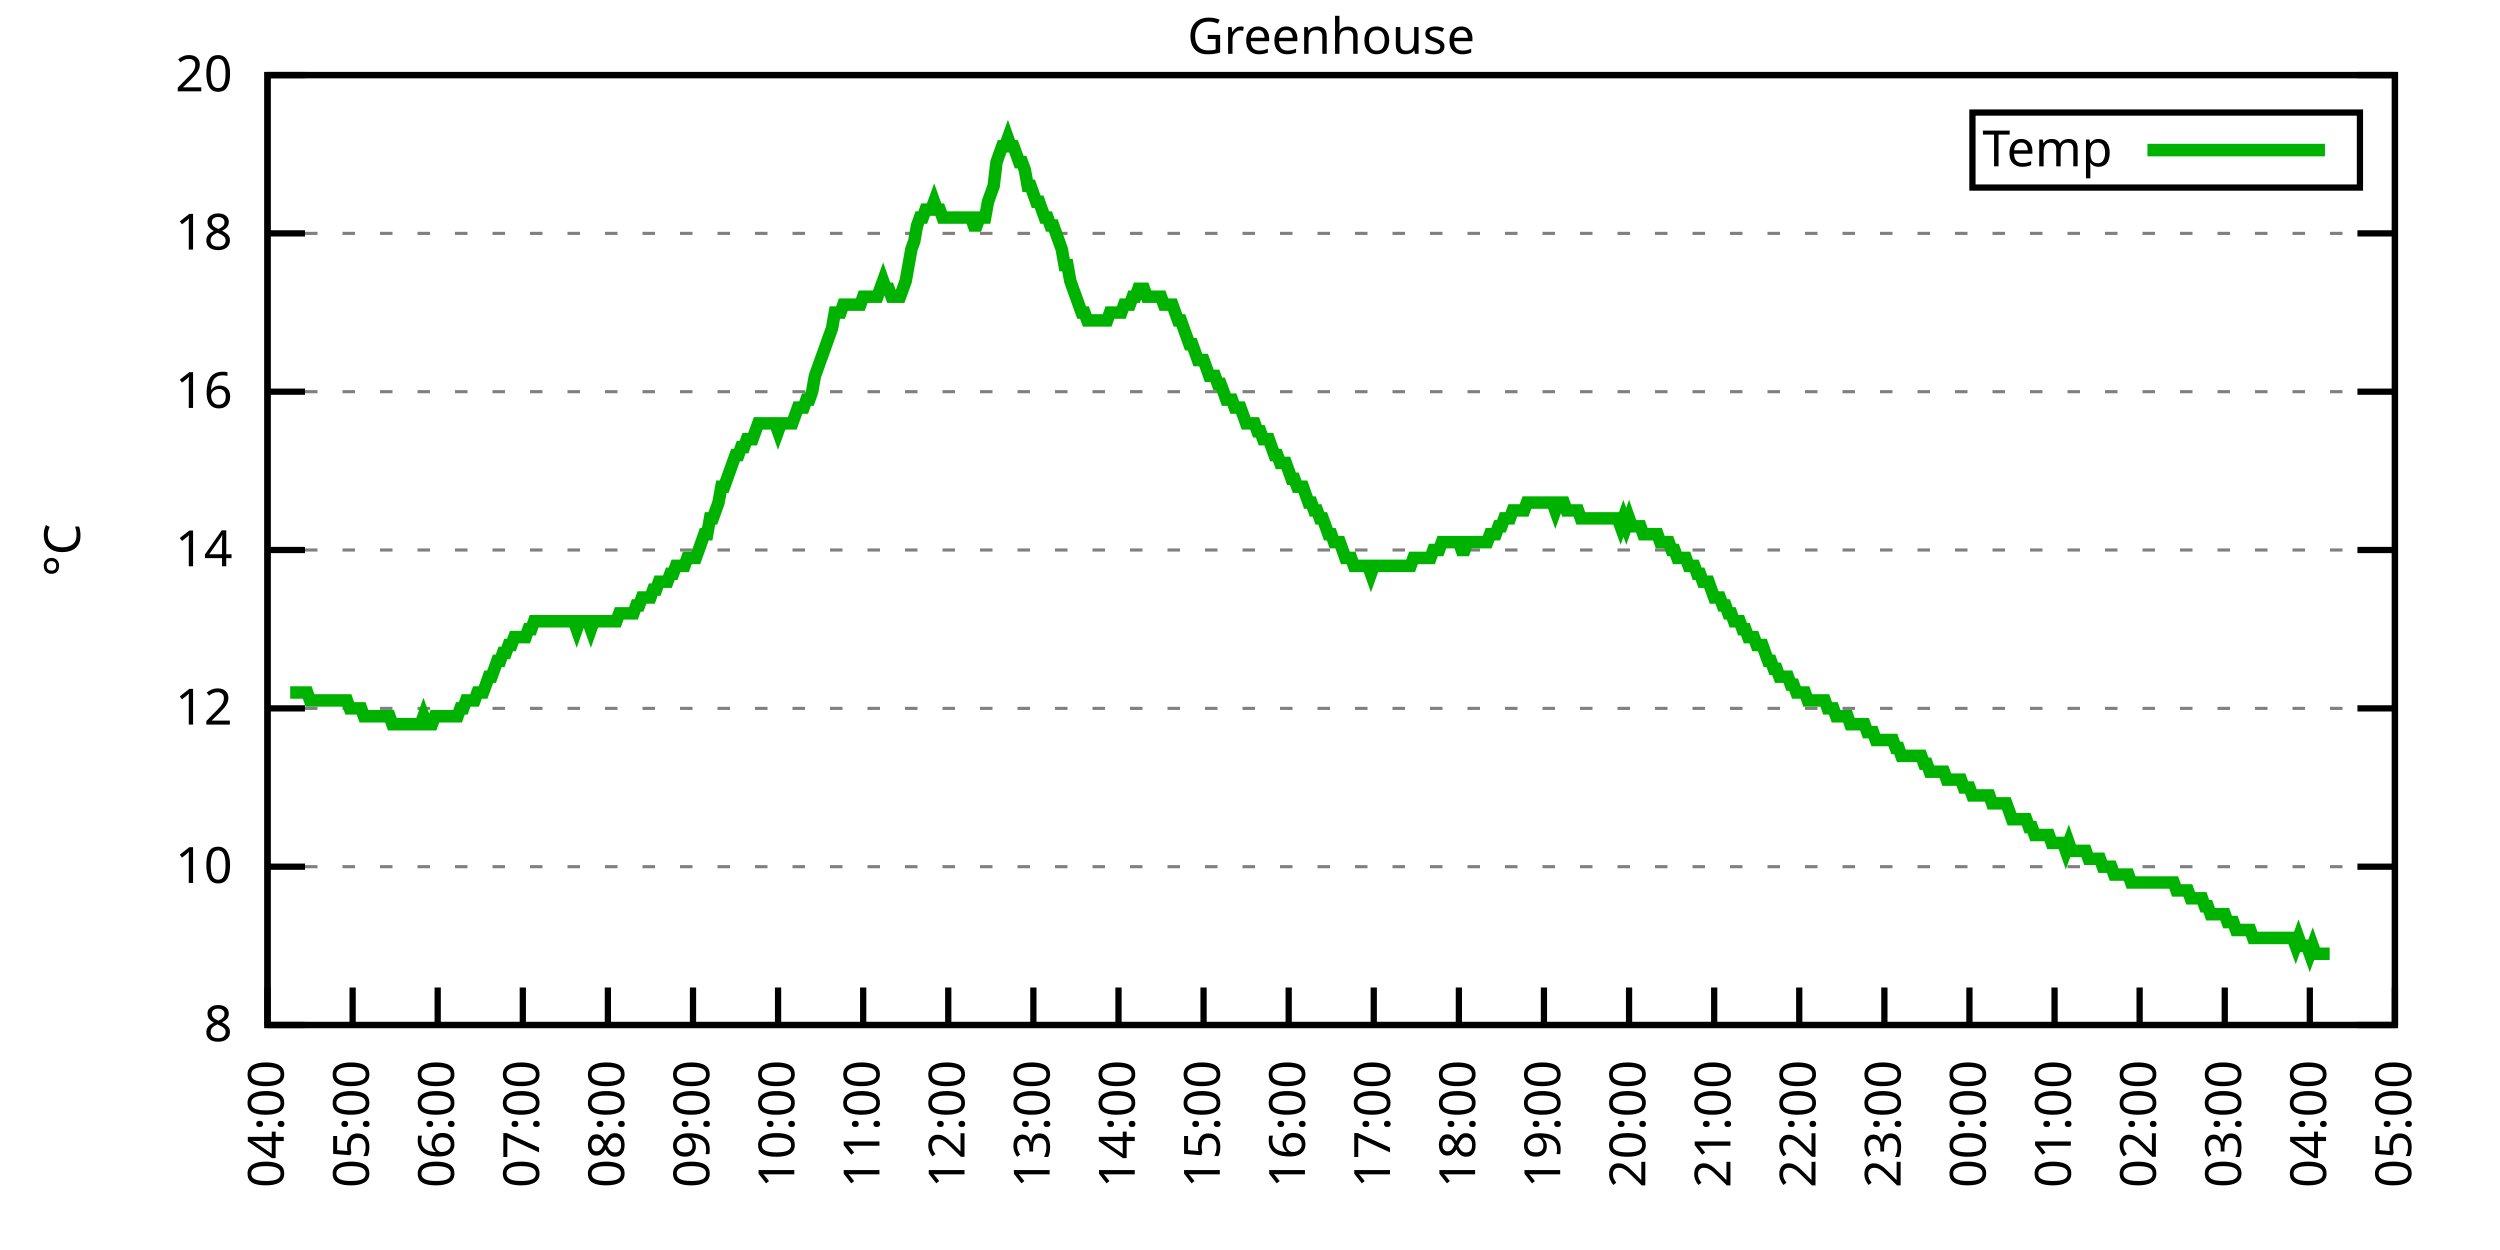
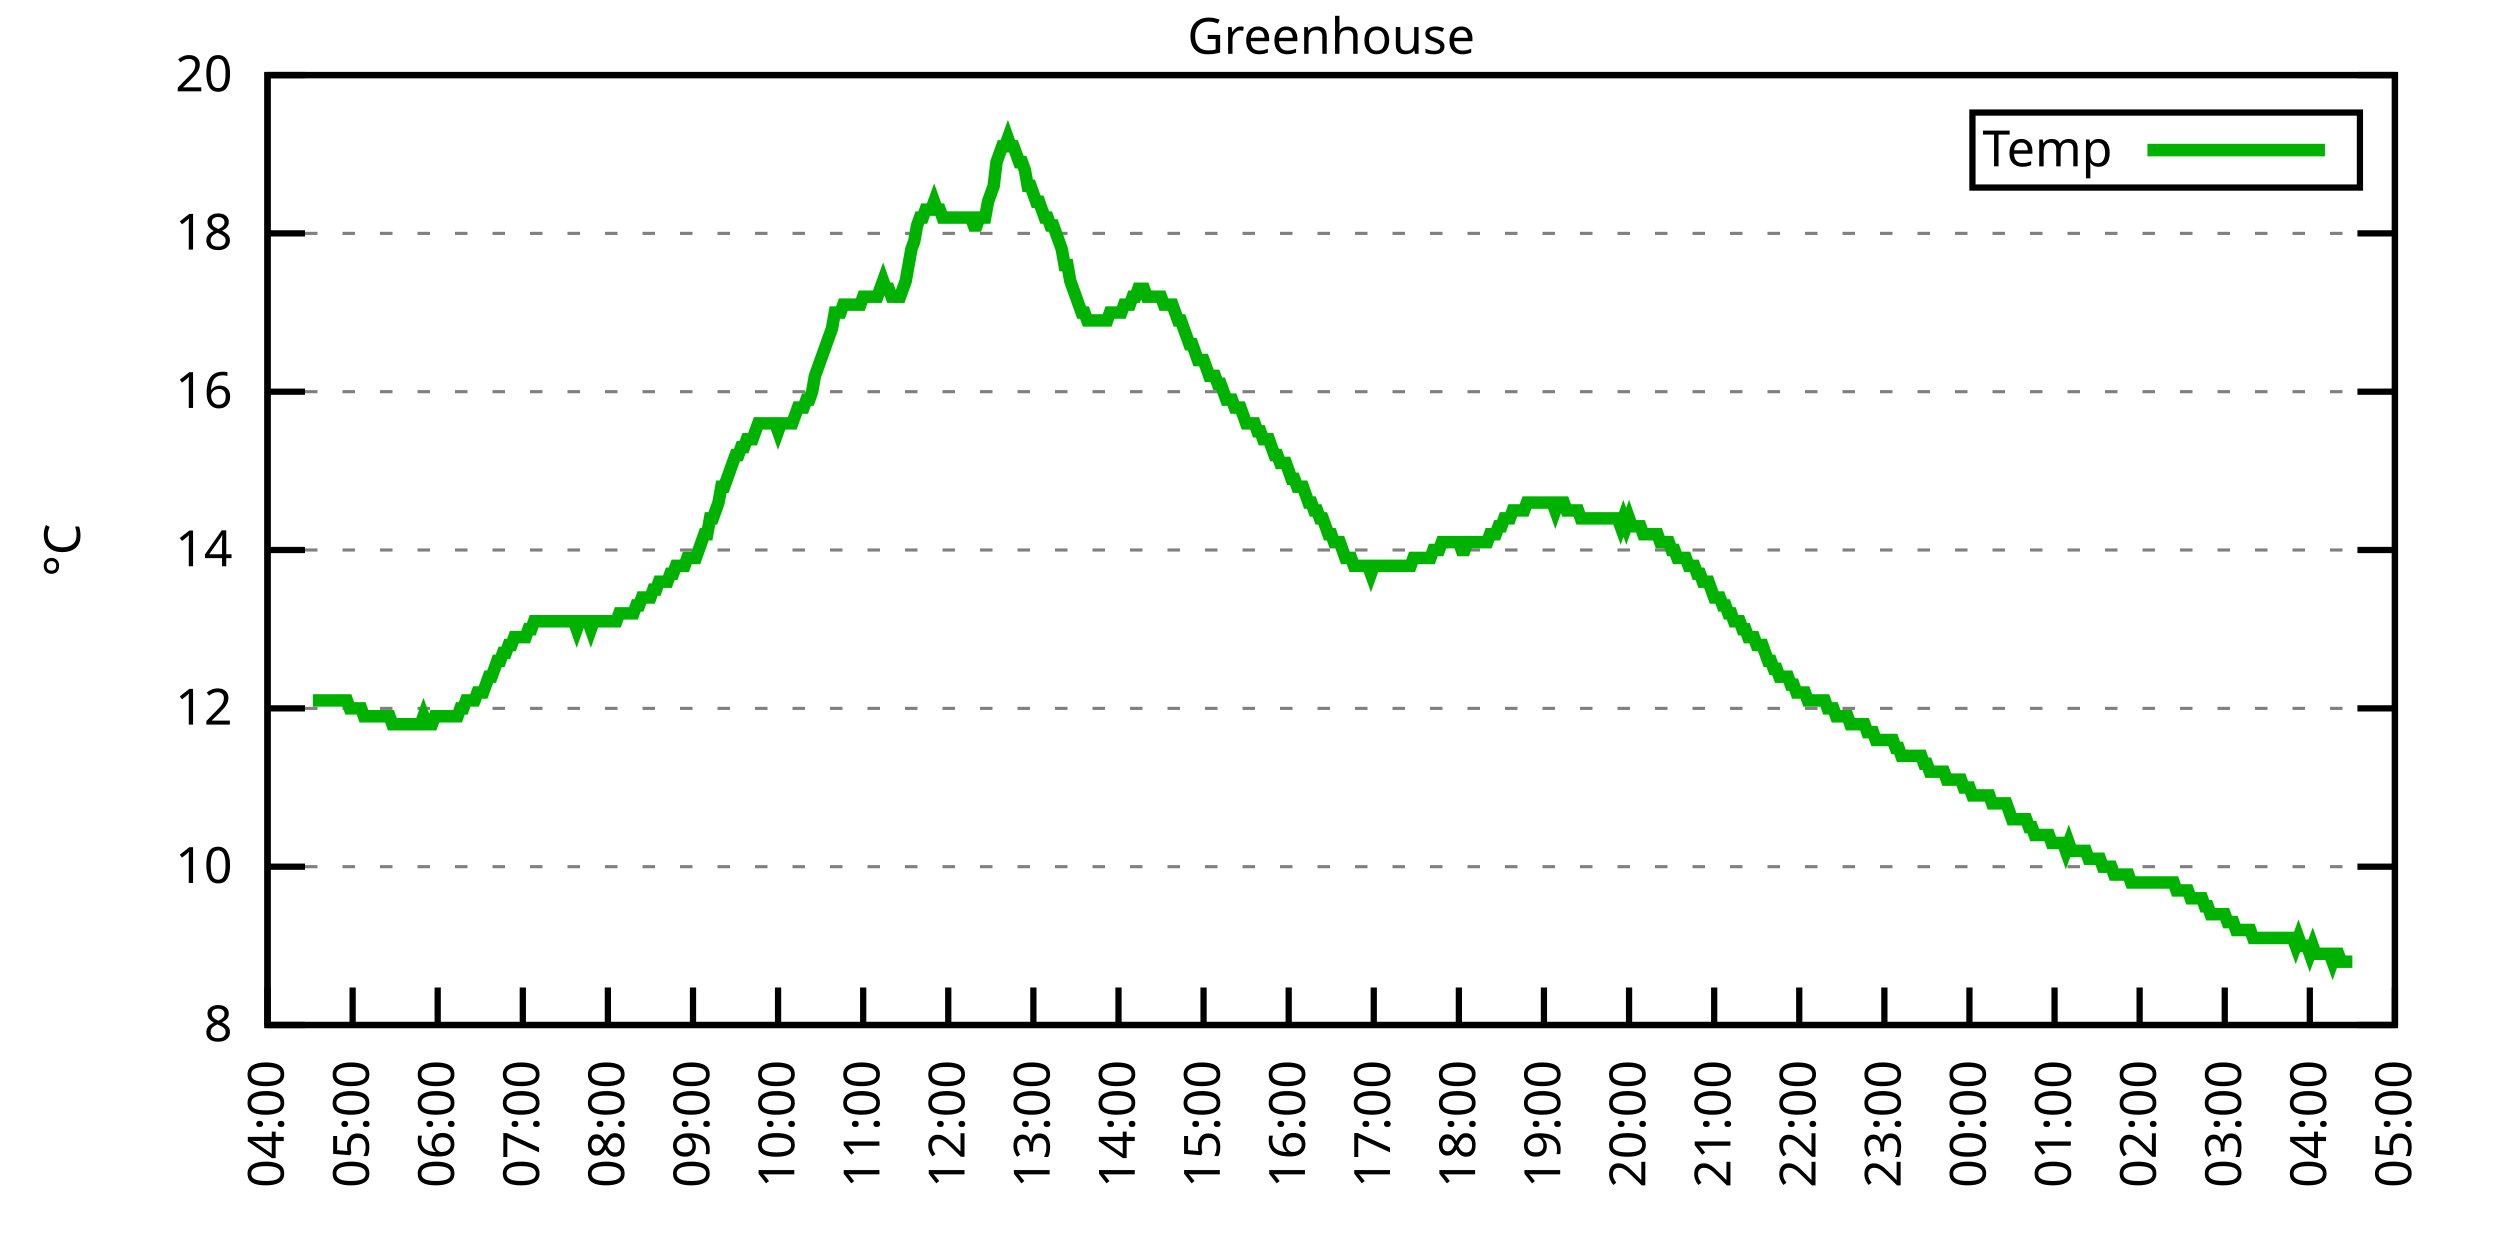
<svg xmlns="http://www.w3.org/2000/svg" xmlns:xlink="http://www.w3.org/1999/xlink" width="400" height="200" viewBox="0 0 400 200">
  <g id="gnuplot_canvas">
    <rect x="0" y="0" width="400" height="200" fill="none" />
    <defs>
      <circle id="gpDot" r="0.5" stroke-width="0.5" stroke="currentColor" />
      <path id="gpPt0" stroke-width="0.333" stroke="currentColor" d="M-1,0 h2 M0,-1 v2" />
      <path id="gpPt1" stroke-width="0.333" stroke="currentColor" d="M-1,-1 L1,1 M1,-1 L-1,1" />
      <path id="gpPt2" stroke-width="0.333" stroke="currentColor" d="M-1,0 L1,0 M0,-1 L0,1 M-1,-1 L1,1 M-1,1 L1,-1" />
      <rect id="gpPt3" stroke-width="0.333" stroke="currentColor" x="-1" y="-1" width="2" height="2" />
      <rect id="gpPt4" stroke-width="0.333" stroke="currentColor" fill="currentColor" x="-1" y="-1" width="2" height="2" />
      <circle id="gpPt5" stroke-width="0.333" stroke="currentColor" cx="0" cy="0" r="1" />
      <use xlink:href="#gpPt5" id="gpPt6" fill="currentColor" stroke="none" />
      <path id="gpPt7" stroke-width="0.333" stroke="currentColor" d="M0,-1.33 L-1.33,0.67 L1.33,0.67 z" />
      <use xlink:href="#gpPt7" id="gpPt8" fill="currentColor" stroke="none" />
      <use xlink:href="#gpPt7" id="gpPt9" stroke="currentColor" transform="rotate(180)" />
      <use xlink:href="#gpPt9" id="gpPt10" fill="currentColor" stroke="none" />
      <use xlink:href="#gpPt3" id="gpPt11" stroke="currentColor" transform="rotate(45)" />
      <use xlink:href="#gpPt11" id="gpPt12" fill="currentColor" stroke="none" />
      <path id="gpPt13" stroke-width="0.333" stroke="currentColor" d="M0,1.330 L1.265,0.411 L0.782,-1.067 L-0.782,-1.076 L-1.265,0.411 z" />
      <use xlink:href="#gpPt13" id="gpPt14" fill="currentColor" stroke="none" />
      <filter id="textbox" filterUnits="objectBoundingBox" x="0" y="0" height="1" width="1">
        <feFlood flood-color="white" flood-opacity="1" result="bgnd" />
        <feComposite in="SourceGraphic" in2="bgnd" operator="atop" />
      </filter>
      <filter id="greybox" filterUnits="objectBoundingBox" x="0" y="0" height="1" width="1">
        <feFlood flood-color="lightgrey" flood-opacity="1" result="grey" />
        <feComposite in="SourceGraphic" in2="grey" operator="atop" />
      </filter>
    </defs>
    <g fill="none" color="white" stroke="currentColor" stroke-width="1.00" stroke-linecap="butt" stroke-linejoin="miter">
</g>
    <g fill="none" color="black" stroke="currentColor" stroke-width="1.00" stroke-linecap="butt" stroke-linejoin="miter">
      <g stroke="none" shape-rendering="crispEdges">
        <polygon fill="rgb(255, 255, 255)" points="42.80,164.00 383.18,164.00 383.18,12.02 42.80,12.02 " />
      </g>
    </g>
    <g fill="none" color="black" stroke="currentColor" stroke-width="1.00" stroke-linecap="butt" stroke-linejoin="miter">
</g>
    <g fill="none" color="black" stroke="black" stroke-width="0.50" stroke-linecap="butt" stroke-linejoin="miter">
</g>
    <g fill="none" color="gray" stroke="currentColor" stroke-width="0.50" stroke-linecap="butt" stroke-linejoin="miter">
      <path stroke="gray" stroke-dasharray="2,4" class="gridline" d="M42.80,164.00 L383.19,164.00  " />
    </g>
    <g fill="none" color="gray" stroke="gray" stroke-width="1.00" stroke-linecap="butt" stroke-linejoin="miter">
</g>
    <g fill="none" color="black" stroke="currentColor" stroke-width="1.00" stroke-linecap="butt" stroke-linejoin="miter">
      <path stroke="black" d="M42.80,164.00 L48.80,164.00 M383.19,164.00 L377.19,164.00  " />
      <g transform="translate(37.20,166.60)" stroke="none" fill="black" font-family="Sans" font-size="8.00" text-anchor="end">
        <text>
          <tspan font-family="Sans"> 8</tspan>
        </text>
      </g>
    </g>
    <g fill="none" color="black" stroke="currentColor" stroke-width="1.00" stroke-linecap="butt" stroke-linejoin="miter">
</g>
    <g fill="none" color="black" stroke="black" stroke-width="0.50" stroke-linecap="butt" stroke-linejoin="miter">
</g>
    <g fill="none" color="gray" stroke="currentColor" stroke-width="0.50" stroke-linecap="butt" stroke-linejoin="miter">
      <path stroke="gray" stroke-dasharray="2,4" class="gridline" d="M42.80,138.67 L383.19,138.67  " />
    </g>
    <g fill="none" color="gray" stroke="gray" stroke-width="1.00" stroke-linecap="butt" stroke-linejoin="miter">
</g>
    <g fill="none" color="black" stroke="currentColor" stroke-width="1.00" stroke-linecap="butt" stroke-linejoin="miter">
      <path stroke="black" d="M42.80,138.67 L48.80,138.67 M383.19,138.67 L377.19,138.67  " />
      <g transform="translate(37.20,141.27)" stroke="none" fill="black" font-family="Sans" font-size="8.00" text-anchor="end">
        <text>
          <tspan font-family="Sans"> 10</tspan>
        </text>
      </g>
    </g>
    <g fill="none" color="black" stroke="currentColor" stroke-width="1.00" stroke-linecap="butt" stroke-linejoin="miter">
</g>
    <g fill="none" color="black" stroke="black" stroke-width="0.50" stroke-linecap="butt" stroke-linejoin="miter">
</g>
    <g fill="none" color="gray" stroke="currentColor" stroke-width="0.50" stroke-linecap="butt" stroke-linejoin="miter">
      <path stroke="gray" stroke-dasharray="2,4" class="gridline" d="M42.80,113.34 L383.19,113.34  " />
    </g>
    <g fill="none" color="gray" stroke="gray" stroke-width="1.00" stroke-linecap="butt" stroke-linejoin="miter">
</g>
    <g fill="none" color="black" stroke="currentColor" stroke-width="1.00" stroke-linecap="butt" stroke-linejoin="miter">
      <path stroke="black" d="M42.80,113.34 L48.80,113.34 M383.19,113.34 L377.19,113.34  " />
      <g transform="translate(37.20,115.94)" stroke="none" fill="black" font-family="Sans" font-size="8.00" text-anchor="end">
        <text>
          <tspan font-family="Sans"> 12</tspan>
        </text>
      </g>
    </g>
    <g fill="none" color="black" stroke="currentColor" stroke-width="1.00" stroke-linecap="butt" stroke-linejoin="miter">
</g>
    <g fill="none" color="black" stroke="black" stroke-width="0.50" stroke-linecap="butt" stroke-linejoin="miter">
</g>
    <g fill="none" color="gray" stroke="currentColor" stroke-width="0.50" stroke-linecap="butt" stroke-linejoin="miter">
      <path stroke="gray" stroke-dasharray="2,4" class="gridline" d="M42.80,88.00 L383.19,88.00  " />
    </g>
    <g fill="none" color="gray" stroke="gray" stroke-width="1.00" stroke-linecap="butt" stroke-linejoin="miter">
</g>
    <g fill="none" color="black" stroke="currentColor" stroke-width="1.00" stroke-linecap="butt" stroke-linejoin="miter">
      <path stroke="black" d="M42.80,88.00 L48.80,88.00 M383.19,88.00 L377.19,88.00  " />
      <g transform="translate(37.20,90.60)" stroke="none" fill="black" font-family="Sans" font-size="8.00" text-anchor="end">
        <text>
          <tspan font-family="Sans"> 14</tspan>
        </text>
      </g>
    </g>
    <g fill="none" color="black" stroke="currentColor" stroke-width="1.00" stroke-linecap="butt" stroke-linejoin="miter">
</g>
    <g fill="none" color="black" stroke="black" stroke-width="0.50" stroke-linecap="butt" stroke-linejoin="miter">
</g>
    <g fill="none" color="gray" stroke="currentColor" stroke-width="0.50" stroke-linecap="butt" stroke-linejoin="miter">
      <path stroke="gray" stroke-dasharray="2,4" class="gridline" d="M42.80,62.67 L383.19,62.67  " />
    </g>
    <g fill="none" color="gray" stroke="gray" stroke-width="1.00" stroke-linecap="butt" stroke-linejoin="miter">
</g>
    <g fill="none" color="black" stroke="currentColor" stroke-width="1.00" stroke-linecap="butt" stroke-linejoin="miter">
      <path stroke="black" d="M42.80,62.67 L48.80,62.67 M383.19,62.67 L377.19,62.67  " />
      <g transform="translate(37.20,65.27)" stroke="none" fill="black" font-family="Sans" font-size="8.00" text-anchor="end">
        <text>
          <tspan font-family="Sans"> 16</tspan>
        </text>
      </g>
    </g>
    <g fill="none" color="black" stroke="currentColor" stroke-width="1.00" stroke-linecap="butt" stroke-linejoin="miter">
</g>
    <g fill="none" color="black" stroke="black" stroke-width="0.50" stroke-linecap="butt" stroke-linejoin="miter">
</g>
    <g fill="none" color="gray" stroke="currentColor" stroke-width="0.50" stroke-linecap="butt" stroke-linejoin="miter">
      <path stroke="gray" stroke-dasharray="2,4" class="gridline" d="M42.80,37.34 L383.19,37.34  " />
    </g>
    <g fill="none" color="gray" stroke="gray" stroke-width="1.00" stroke-linecap="butt" stroke-linejoin="miter">
</g>
    <g fill="none" color="black" stroke="currentColor" stroke-width="1.00" stroke-linecap="butt" stroke-linejoin="miter">
      <path stroke="black" d="M42.80,37.34 L48.80,37.34 M383.19,37.34 L377.19,37.34  " />
      <g transform="translate(37.20,39.94)" stroke="none" fill="black" font-family="Sans" font-size="8.00" text-anchor="end">
        <text>
          <tspan font-family="Sans"> 18</tspan>
        </text>
      </g>
    </g>
    <g fill="none" color="black" stroke="currentColor" stroke-width="1.00" stroke-linecap="butt" stroke-linejoin="miter">
</g>
    <g fill="none" color="black" stroke="black" stroke-width="0.50" stroke-linecap="butt" stroke-linejoin="miter">
</g>
    <g fill="none" color="gray" stroke="currentColor" stroke-width="0.50" stroke-linecap="butt" stroke-linejoin="miter">
      <path stroke="gray" stroke-dasharray="2,4" class="gridline" d="M42.80,12.01 L383.19,12.01  " />
    </g>
    <g fill="none" color="gray" stroke="gray" stroke-width="1.00" stroke-linecap="butt" stroke-linejoin="miter">
</g>
    <g fill="none" color="black" stroke="currentColor" stroke-width="1.00" stroke-linecap="butt" stroke-linejoin="miter">
      <path stroke="black" d="M42.80,12.01 L48.80,12.01 M383.19,12.01 L377.19,12.01  " />
      <g transform="translate(37.20,14.61)" stroke="none" fill="black" font-family="Sans" font-size="8.00" text-anchor="end">
        <text>
          <tspan font-family="Sans"> 20</tspan>
        </text>
      </g>
    </g>
    <g fill="none" color="black" stroke="currentColor" stroke-width="1.00" stroke-linecap="butt" stroke-linejoin="miter">
      <path stroke="black" d="M42.80,164.00 L42.80,158.00  " />
      <g transform="translate(45.40,169.60) rotate(270.00)" stroke="none" fill="black" font-family="Sans" font-size="8.00" text-anchor="end">
        <text>
          <tspan font-family="Sans">04:00</tspan>
        </text>
      </g>
    </g>
    <g fill="none" color="black" stroke="currentColor" stroke-width="1.00" stroke-linecap="butt" stroke-linejoin="miter">
      <path stroke="black" d="M56.42,164.00 L56.42,158.00  " />
      <g transform="translate(59.02,169.60) rotate(270.00)" stroke="none" fill="black" font-family="Sans" font-size="8.00" text-anchor="end">
        <text>
          <tspan font-family="Sans">05:00</tspan>
        </text>
      </g>
    </g>
    <g fill="none" color="black" stroke="currentColor" stroke-width="1.00" stroke-linecap="butt" stroke-linejoin="miter">
      <path stroke="black" d="M70.03,164.00 L70.03,158.00  " />
      <g transform="translate(72.63,169.60) rotate(270.00)" stroke="none" fill="black" font-family="Sans" font-size="8.00" text-anchor="end">
        <text>
          <tspan font-family="Sans">06:00</tspan>
        </text>
      </g>
    </g>
    <g fill="none" color="black" stroke="currentColor" stroke-width="1.00" stroke-linecap="butt" stroke-linejoin="miter">
      <path stroke="black" d="M83.65,164.00 L83.65,158.00  " />
      <g transform="translate(86.25,169.60) rotate(270.00)" stroke="none" fill="black" font-family="Sans" font-size="8.00" text-anchor="end">
        <text>
          <tspan font-family="Sans">07:00</tspan>
        </text>
      </g>
    </g>
    <g fill="none" color="black" stroke="currentColor" stroke-width="1.00" stroke-linecap="butt" stroke-linejoin="miter">
      <path stroke="black" d="M97.26,164.00 L97.26,158.00  " />
      <g transform="translate(99.86,169.60) rotate(270.00)" stroke="none" fill="black" font-family="Sans" font-size="8.00" text-anchor="end">
        <text>
          <tspan font-family="Sans">08:00</tspan>
        </text>
      </g>
    </g>
    <g fill="none" color="black" stroke="currentColor" stroke-width="1.00" stroke-linecap="butt" stroke-linejoin="miter">
      <path stroke="black" d="M110.88,164.00 L110.88,158.00  " />
      <g transform="translate(113.48,169.60) rotate(270.00)" stroke="none" fill="black" font-family="Sans" font-size="8.00" text-anchor="end">
        <text>
          <tspan font-family="Sans">09:00</tspan>
        </text>
      </g>
    </g>
    <g fill="none" color="black" stroke="currentColor" stroke-width="1.00" stroke-linecap="butt" stroke-linejoin="miter">
      <path stroke="black" d="M124.49,164.00 L124.49,158.00  " />
      <g transform="translate(127.09,169.60) rotate(270.00)" stroke="none" fill="black" font-family="Sans" font-size="8.00" text-anchor="end">
        <text>
          <tspan font-family="Sans">10:00</tspan>
        </text>
      </g>
    </g>
    <g fill="none" color="black" stroke="currentColor" stroke-width="1.00" stroke-linecap="butt" stroke-linejoin="miter">
      <path stroke="black" d="M138.11,164.00 L138.11,158.00  " />
      <g transform="translate(140.71,169.60) rotate(270.00)" stroke="none" fill="black" font-family="Sans" font-size="8.00" text-anchor="end">
        <text>
          <tspan font-family="Sans">11:00</tspan>
        </text>
      </g>
    </g>
    <g fill="none" color="black" stroke="currentColor" stroke-width="1.00" stroke-linecap="butt" stroke-linejoin="miter">
      <path stroke="black" d="M151.72,164.00 L151.72,158.00  " />
      <g transform="translate(154.32,169.60) rotate(270.00)" stroke="none" fill="black" font-family="Sans" font-size="8.00" text-anchor="end">
        <text>
          <tspan font-family="Sans">12:00</tspan>
        </text>
      </g>
    </g>
    <g fill="none" color="black" stroke="currentColor" stroke-width="1.00" stroke-linecap="butt" stroke-linejoin="miter">
      <path stroke="black" d="M165.34,164.00 L165.34,158.00  " />
      <g transform="translate(167.94,169.60) rotate(270.00)" stroke="none" fill="black" font-family="Sans" font-size="8.00" text-anchor="end">
        <text>
          <tspan font-family="Sans">13:00</tspan>
        </text>
      </g>
    </g>
    <g fill="none" color="black" stroke="currentColor" stroke-width="1.00" stroke-linecap="butt" stroke-linejoin="miter">
      <path stroke="black" d="M178.96,164.00 L178.96,158.00  " />
      <g transform="translate(181.56,169.60) rotate(270.00)" stroke="none" fill="black" font-family="Sans" font-size="8.00" text-anchor="end">
        <text>
          <tspan font-family="Sans">14:00</tspan>
        </text>
      </g>
    </g>
    <g fill="none" color="black" stroke="currentColor" stroke-width="1.00" stroke-linecap="butt" stroke-linejoin="miter">
      <path stroke="black" d="M192.57,164.00 L192.57,158.00  " />
      <g transform="translate(195.17,169.60) rotate(270.00)" stroke="none" fill="black" font-family="Sans" font-size="8.00" text-anchor="end">
        <text>
          <tspan font-family="Sans">15:00</tspan>
        </text>
      </g>
    </g>
    <g fill="none" color="black" stroke="currentColor" stroke-width="1.00" stroke-linecap="butt" stroke-linejoin="miter">
      <path stroke="black" d="M206.19,164.00 L206.19,158.00  " />
      <g transform="translate(208.79,169.60) rotate(270.00)" stroke="none" fill="black" font-family="Sans" font-size="8.00" text-anchor="end">
        <text>
          <tspan font-family="Sans">16:00</tspan>
        </text>
      </g>
    </g>
    <g fill="none" color="black" stroke="currentColor" stroke-width="1.00" stroke-linecap="butt" stroke-linejoin="miter">
      <path stroke="black" d="M219.80,164.00 L219.80,158.00  " />
      <g transform="translate(222.40,169.60) rotate(270.00)" stroke="none" fill="black" font-family="Sans" font-size="8.00" text-anchor="end">
        <text>
          <tspan font-family="Sans">17:00</tspan>
        </text>
      </g>
    </g>
    <g fill="none" color="black" stroke="currentColor" stroke-width="1.00" stroke-linecap="butt" stroke-linejoin="miter">
      <path stroke="black" d="M233.42,164.00 L233.42,158.00  " />
      <g transform="translate(236.02,169.60) rotate(270.00)" stroke="none" fill="black" font-family="Sans" font-size="8.00" text-anchor="end">
        <text>
          <tspan font-family="Sans">18:00</tspan>
        </text>
      </g>
    </g>
    <g fill="none" color="black" stroke="currentColor" stroke-width="1.00" stroke-linecap="butt" stroke-linejoin="miter">
      <path stroke="black" d="M247.03,164.00 L247.03,158.00  " />
      <g transform="translate(249.63,169.60) rotate(270.00)" stroke="none" fill="black" font-family="Sans" font-size="8.00" text-anchor="end">
        <text>
          <tspan font-family="Sans">19:00</tspan>
        </text>
      </g>
    </g>
    <g fill="none" color="black" stroke="currentColor" stroke-width="1.00" stroke-linecap="butt" stroke-linejoin="miter">
      <path stroke="black" d="M260.65,164.00 L260.65,158.00  " />
      <g transform="translate(263.25,169.60) rotate(270.00)" stroke="none" fill="black" font-family="Sans" font-size="8.00" text-anchor="end">
        <text>
          <tspan font-family="Sans">20:00</tspan>
        </text>
      </g>
    </g>
    <g fill="none" color="black" stroke="currentColor" stroke-width="1.00" stroke-linecap="butt" stroke-linejoin="miter">
      <path stroke="black" d="M274.27,164.00 L274.27,158.00  " />
      <g transform="translate(276.87,169.60) rotate(270.00)" stroke="none" fill="black" font-family="Sans" font-size="8.00" text-anchor="end">
        <text>
          <tspan font-family="Sans">21:00</tspan>
        </text>
      </g>
    </g>
    <g fill="none" color="black" stroke="currentColor" stroke-width="1.00" stroke-linecap="butt" stroke-linejoin="miter">
      <path stroke="black" d="M287.88,164.00 L287.88,158.00  " />
      <g transform="translate(290.48,169.60) rotate(270.00)" stroke="none" fill="black" font-family="Sans" font-size="8.00" text-anchor="end">
        <text>
          <tspan font-family="Sans">22:00</tspan>
        </text>
      </g>
    </g>
    <g fill="none" color="black" stroke="currentColor" stroke-width="1.00" stroke-linecap="butt" stroke-linejoin="miter">
      <path stroke="black" d="M301.50,164.00 L301.50,158.00  " />
      <g transform="translate(304.10,169.60) rotate(270.00)" stroke="none" fill="black" font-family="Sans" font-size="8.00" text-anchor="end">
        <text>
          <tspan font-family="Sans">23:00</tspan>
        </text>
      </g>
    </g>
    <g fill="none" color="black" stroke="currentColor" stroke-width="1.00" stroke-linecap="butt" stroke-linejoin="miter">
      <path stroke="black" d="M315.11,164.00 L315.11,158.00  " />
      <g transform="translate(317.71,169.60) rotate(270.00)" stroke="none" fill="black" font-family="Sans" font-size="8.00" text-anchor="end">
        <text>
          <tspan font-family="Sans">00:00</tspan>
        </text>
      </g>
    </g>
    <g fill="none" color="black" stroke="currentColor" stroke-width="1.00" stroke-linecap="butt" stroke-linejoin="miter">
      <path stroke="black" d="M328.73,164.00 L328.73,158.00  " />
      <g transform="translate(331.33,169.60) rotate(270.00)" stroke="none" fill="black" font-family="Sans" font-size="8.00" text-anchor="end">
        <text>
          <tspan font-family="Sans">01:00</tspan>
        </text>
      </g>
    </g>
    <g fill="none" color="black" stroke="currentColor" stroke-width="1.00" stroke-linecap="butt" stroke-linejoin="miter">
      <path stroke="black" d="M342.34,164.00 L342.34,158.00  " />
      <g transform="translate(344.94,169.60) rotate(270.00)" stroke="none" fill="black" font-family="Sans" font-size="8.00" text-anchor="end">
        <text>
          <tspan font-family="Sans">02:00</tspan>
        </text>
      </g>
    </g>
    <g fill="none" color="black" stroke="currentColor" stroke-width="1.00" stroke-linecap="butt" stroke-linejoin="miter">
      <path stroke="black" d="M355.96,164.00 L355.96,158.00  " />
      <g transform="translate(358.56,169.60) rotate(270.00)" stroke="none" fill="black" font-family="Sans" font-size="8.00" text-anchor="end">
        <text>
          <tspan font-family="Sans">03:00</tspan>
        </text>
      </g>
    </g>
    <g fill="none" color="black" stroke="currentColor" stroke-width="1.00" stroke-linecap="butt" stroke-linejoin="miter">
      <path stroke="black" d="M369.57,164.00 L369.57,158.00  " />
      <g transform="translate(372.17,169.60) rotate(270.00)" stroke="none" fill="black" font-family="Sans" font-size="8.00" text-anchor="end">
        <text>
          <tspan font-family="Sans">04:00</tspan>
        </text>
      </g>
    </g>
    <g fill="none" color="black" stroke="currentColor" stroke-width="1.00" stroke-linecap="butt" stroke-linejoin="miter">
      <path stroke="black" d="M383.19,164.00 L383.19,158.00  " />
      <g transform="translate(385.79,169.60) rotate(270.00)" stroke="none" fill="black" font-family="Sans" font-size="8.00" text-anchor="end">
        <text>
          <tspan font-family="Sans">05:00</tspan>
        </text>
      </g>
    </g>
    <g fill="none" color="black" stroke="currentColor" stroke-width="1.00" stroke-linecap="butt" stroke-linejoin="miter">
</g>
    <g fill="none" color="black" stroke="currentColor" stroke-width="1.00" stroke-linecap="butt" stroke-linejoin="miter">
      <path stroke="black" d="M42.80,12.01 L42.80,164.00 L383.19,164.00 L383.19,12.01 L42.80,12.01 Z  " />
    </g>
    <g fill="none" color="black" stroke="currentColor" stroke-width="1.00" stroke-linecap="butt" stroke-linejoin="miter">
</g>
    <g fill="none" color="black" stroke="currentColor" stroke-width="1.00" stroke-linecap="butt" stroke-linejoin="miter">
      <path stroke="black" d="M315.59,30.01 L315.59,18.01 L377.59,18.01 L377.59,30.01 L315.59,30.01 Z  " />
    </g>
    <g id="Greenhouse_plot_1">
      <g fill="none" color="white" stroke="black" stroke-width="2.00" stroke-linecap="butt" stroke-linejoin="miter">
</g>
      <g fill="none" color="black" stroke="currentColor" stroke-width="2.00" stroke-linecap="butt" stroke-linejoin="miter">
        <g transform="translate(337.99,26.61)" stroke="none" fill="black" font-family="Sans" font-size="8.00" text-anchor="end">
          <text>
            <tspan font-family="Sans">Temp</tspan>
          </text>
        </g>
      </g>
      <g fill="none" color="black" stroke="currentColor" stroke-width="2.00" stroke-linecap="butt" stroke-linejoin="miter">
-         <path stroke="rgb(  0, 178,   0)" d="M343.59,24.01 L371.99,24.01 M46.43,110.80 L46.88,110.80 L47.34,110.80 L47.79,110.80 L48.25,110.80 L48.70,110.80   L49.15,110.80 L49.61,112.07 L50.06,112.07 L50.52,112.07 L50.97,112.07 L51.42,112.07 L51.88,112.07 L52.33,112.07   L52.78,112.07 L53.24,112.07 L53.69,112.07 L54.15,112.07 L54.60,112.07 L55.05,112.07 L55.51,112.07 L55.96,113.34   L56.42,113.34 L56.87,113.34 L57.32,113.34 L57.78,113.34 L58.23,114.60 L58.68,114.60 L59.14,114.60 L59.59,114.60   L60.05,114.60 L60.50,114.60 L60.95,114.60 L61.41,114.60 L61.86,114.60 L62.32,114.60 L62.77,115.87 L63.22,115.87   L63.68,115.87 L64.13,115.87 L64.58,115.87 L65.04,115.87 L65.49,115.87 L65.95,115.87 L66.40,115.87 L66.85,115.87   L67.31,115.87 L67.76,114.60 L68.22,115.87 L68.67,115.87 L69.12,115.87 L69.58,114.60 L70.03,114.60 L70.49,114.60   L70.94,114.60 L71.39,114.60 L71.85,114.60 L72.30,114.60 L72.75,114.60 L73.21,114.60 L73.66,113.34 L74.12,113.34   L74.57,112.07 L75.02,112.07 L75.48,112.07 L75.93,112.07 L76.39,110.80 L76.84,110.80 L77.29,110.80 L77.75,109.54   L78.20,108.27 L78.65,108.27 L79.11,107.00 L79.56,105.74 L80.02,105.74 L80.47,104.47 L80.92,104.47 L81.38,103.20   L81.83,103.20 L82.29,101.94 L82.74,101.94 L83.19,101.94 L83.65,101.94 L84.10,101.94 L84.55,100.67 L85.01,100.67   L85.46,99.40 L85.92,99.40 L86.37,99.40 L86.82,99.40 L87.28,99.40 L87.73,99.40 L88.19,99.40 L88.64,99.40   L89.09,99.40 L89.55,99.40 L90.00,99.40 L90.45,99.40 L90.91,99.40 L91.36,99.40 L91.82,99.40 L92.27,100.67   L92.72,99.40 L93.18,99.40 L93.63,99.40 L94.09,99.40 L94.54,100.67 L94.99,99.40 L95.45,99.40 L95.90,99.40   L96.35,99.40 L96.81,99.40 L97.26,99.40 L97.72,99.40 L98.17,99.40 L98.62,99.40 L99.08,98.14 L99.53,98.14   L99.99,98.14 L100.44,98.14 L100.89,98.14 L101.35,98.14 L101.80,96.87 L102.25,96.87 L102.71,95.60 L103.16,95.60   L103.62,95.60 L104.07,95.60 L104.52,94.34 L104.98,94.34 L105.43,93.07 L105.89,93.07 L106.34,93.07 L106.79,93.07   L107.25,91.80 L107.70,91.80 L108.15,90.54 L108.61,90.54 L109.06,90.54 L109.52,90.54 L109.97,89.27 L110.42,89.27   L110.88,89.27 L111.33,89.27 L111.79,88.00 L112.24,86.74 L112.69,85.47 L113.15,85.47 L113.60,82.94 L114.05,82.94   L114.51,81.67 L114.96,80.41 L115.42,77.87 L115.87,77.87 L116.32,76.61 L116.78,75.34 L117.23,74.07 L117.69,72.81   L118.14,72.81 L118.59,71.54 L119.05,71.54 L119.50,70.27 L119.96,70.27 L120.41,70.27 L120.86,69.01 L121.32,67.74   L121.77,67.74 L122.22,67.74 L122.68,67.74 L123.13,67.74 L123.59,67.74 L124.04,67.74 L124.49,69.01 L124.95,67.74   L125.40,67.74 L125.86,67.74 L126.31,67.74 L126.76,67.74 L127.22,66.47 L127.67,65.21 L128.12,65.21 L128.58,65.21   L129.03,63.94 L129.49,63.94 L129.94,62.67 L130.39,60.14 L130.85,58.87 L131.30,57.61 L131.76,56.34 L132.21,55.07   L132.66,53.81 L133.12,52.54 L133.57,50.01 L134.02,50.01 L134.48,50.01 L134.93,48.74 L135.39,48.74 L135.84,48.74   L136.29,48.74 L136.75,48.74 L137.20,48.74 L137.66,48.74 L138.11,47.47 L138.56,47.47 L139.02,47.47 L139.47,47.47   L139.92,47.47 L140.38,47.47 L140.83,46.21 L141.29,44.94 L141.74,46.21 L142.19,46.21 L142.65,47.47 L143.10,47.47   L143.56,47.47 L144.01,47.47 L144.46,46.21 L144.92,44.94 L145.37,42.41 L145.82,39.87 L146.28,38.61 L146.73,36.08   L147.19,34.81 L147.64,34.81 L148.09,33.54 L148.55,33.54 L149.00,33.54 L149.46,32.28 L149.91,33.54 L150.36,33.54   L150.82,34.81 L151.27,34.81 L151.72,34.81 L152.18,34.81 L152.63,34.81 L153.09,34.81 L153.54,34.81 L153.99,34.81   L154.45,34.81 L154.90,34.81 L155.36,34.81 L155.81,36.08 L156.26,36.08 L156.72,34.81 L157.17,34.81 L157.62,34.81   L158.08,32.28 L158.53,31.01 L158.99,29.74 L159.44,25.94 L159.89,24.68 L160.35,23.41 L160.80,23.41 L161.26,22.14   L161.71,23.41 L162.16,23.41 L162.62,24.68 L163.07,25.94 L163.52,25.94 L163.98,27.21 L164.43,29.74 L164.89,29.74   L165.34,31.01 L165.79,32.28 L166.25,32.28 L166.70,33.54 L167.16,34.81 L167.61,34.81 L168.06,36.08 L168.52,36.08   L168.97,37.34 L169.43,38.61 L169.88,39.87 L170.33,42.41 L170.79,42.41 L171.24,44.94 L171.69,46.21 L172.15,47.47   L172.60,48.74 L173.06,50.01 L173.51,50.01 L173.96,51.27 L174.42,51.27 L174.87,51.27 L175.33,51.27 L175.78,51.27   L176.23,51.27 L176.69,51.27 L177.14,51.27 L177.59,50.01 L178.05,50.01 L178.50,50.01 L178.96,50.01 L179.41,50.01   L179.86,48.74 L180.32,48.74 L180.77,48.74 L181.23,47.47 L181.68,47.47 L182.13,46.21 L182.59,46.21 L183.04,46.21   L183.49,47.47 L183.95,47.47 L184.40,47.47 L184.86,47.47 L185.31,47.47 L185.76,47.47 L186.22,48.74 L186.67,48.74   L187.13,48.74 L187.58,48.74 L188.03,50.01 L188.49,51.27 L188.94,51.27 L189.39,52.54 L189.85,53.81 L190.30,55.07   L190.76,55.07 L191.21,56.34 L191.66,57.61 L192.12,57.61 L192.57,57.61 L193.03,58.87 L193.48,60.14 L193.93,60.14   L194.39,60.14 L194.84,61.41 L195.29,61.41 L195.75,62.67 L196.20,63.94 L196.66,63.94 L197.11,63.94 L197.56,65.21   L198.02,65.21 L198.47,65.21 L198.93,66.47 L199.38,67.74 L199.83,67.74 L200.29,67.74 L200.74,67.74 L201.19,69.01   L201.65,69.01 L202.10,70.27 L202.56,70.27 L203.01,70.27 L203.46,71.54 L203.92,72.81 L204.37,72.81 L204.83,74.07   L205.28,74.07 L205.73,74.07 L206.19,75.34 L206.64,76.61 L207.09,76.61 L207.55,77.87 L208.00,77.87 L208.46,77.87   L208.91,79.14 L209.36,80.41 L209.82,80.41 L210.27,81.67 L210.73,81.67 L211.18,82.94 L211.63,82.94 L212.09,84.21   L212.54,85.47 L213.00,85.47 L213.45,86.74 L213.90,86.74 L214.36,86.74 L214.81,88.00 L215.26,89.27 L215.72,89.27   L216.17,89.27 L216.63,90.54 L217.08,90.54 L217.53,90.54 L217.99,90.54 L218.44,90.54 L218.90,90.54 L219.35,91.80   L219.80,90.54 L220.26,90.54 L220.71,90.54 L221.16,90.54 L221.62,90.54 L222.07,90.54 L222.53,90.54 L222.98,90.54   L223.43,90.54 L223.89,90.54 L224.34,90.54 L224.80,90.54 L225.25,90.54 L225.70,90.54 L226.16,89.27 L226.61,89.27   L227.06,89.27 L227.52,89.27 L227.97,89.27 L228.43,89.27 L228.88,89.27 L229.33,88.00 L229.79,88.00 L230.24,88.00   L230.70,86.74 L231.15,86.74 L231.60,86.74 L232.06,86.74 L232.51,86.74 L232.96,86.74 L233.42,86.74 L233.87,88.00   L234.33,88.00 L234.78,86.74 L235.23,86.74 L235.69,86.74 L236.14,86.74 L236.60,86.74 L237.05,86.74 L237.50,86.74   L237.96,86.74 L238.41,85.47 L238.86,85.47 L239.32,85.47 L239.77,84.21 L240.23,84.21 L240.68,82.94 L241.13,82.94   L241.59,82.94 L242.04,81.67 L242.50,81.67 L242.95,81.67 L243.40,81.67 L243.86,81.67 L244.31,80.41 L244.76,80.41   L245.22,80.41 L245.67,80.41 L246.13,80.41 L246.58,80.41 L247.03,80.41 L247.49,80.41 L247.94,80.41 L248.40,80.41   L248.85,81.67 L249.30,80.41 L249.76,80.41 L250.21,80.41 L250.66,81.67 L251.12,81.67 L251.57,81.67 L252.03,81.67   L252.48,81.67 L252.93,82.94 L253.39,82.94 L253.84,82.94 L254.30,82.94 L254.75,82.94 L255.20,82.94 L255.66,82.94   L256.11,82.94 L256.56,82.94 L257.02,82.94 L257.47,82.94 L257.93,82.94 L258.38,82.94 L258.83,82.94 L259.29,84.21   L259.74,82.94 L260.20,84.21 L260.65,82.94 L261.10,84.21 L261.56,84.21 L262.01,84.21 L262.47,84.21 L262.92,85.47   L263.37,85.47 L263.83,85.47 L264.28,85.47 L264.73,85.47 L265.19,85.47 L265.64,86.74 L266.10,86.74 L266.55,86.74   L267.00,86.74 L267.46,88.00 L267.91,88.00 L268.37,89.27 L268.82,89.27 L269.27,89.27 L269.73,89.27 L270.18,90.54   L270.63,90.54 L271.09,90.54 L271.54,91.80 L272.00,91.80 L272.45,93.07 L272.90,93.07 L273.36,93.07 L273.81,94.34   L274.27,95.60 L274.72,95.60 L275.17,95.60 L275.63,96.87 L276.08,96.87 L276.53,98.14 L276.99,98.14 L277.44,99.40   L277.90,99.40 L278.35,99.40 L278.80,100.67 L279.26,100.67 L279.71,101.94 L280.17,101.94 L280.62,101.94 L281.07,103.20   L281.53,103.20 L281.98,103.20 L282.43,104.47 L282.89,105.74 L283.34,105.74 L283.80,107.00 L284.25,107.00 L284.70,108.27   L285.16,108.27 L285.61,108.27 L286.07,108.27 L286.52,109.54 L286.97,109.54 L287.43,110.80 L287.88,110.80 L288.33,110.80   L288.79,110.80 L289.24,112.07 L289.70,112.07 L290.15,112.07 L290.60,112.07 L291.06,112.07 L291.51,112.07 L291.97,112.07   L292.42,113.34 L292.87,113.34 L293.33,113.34 L293.78,114.60 L294.23,114.60 L294.69,114.60 L295.14,114.60 L295.60,114.60   L296.05,115.87 L296.50,115.87 L296.96,115.87 L297.41,115.87 L297.87,115.87 L298.32,115.87 L298.77,117.14 L299.23,117.14   L299.68,117.14 L300.13,118.40 L300.59,118.40 L301.04,118.40 L301.50,118.40 L301.95,118.40 L302.40,118.40 L302.86,118.40   L303.31,119.67 L303.77,119.67 L304.22,120.94 L304.67,120.94 L305.13,120.94 L305.58,120.94 L306.03,120.94 L306.49,120.94   L306.94,120.94 L307.40,120.94 L307.85,122.20 L308.30,122.20 L308.76,123.47 L309.21,123.47 L309.67,123.47 L310.12,123.47   L310.57,123.47 L311.03,123.47 L311.48,124.74 L311.94,124.74 L312.39,124.74 L312.84,124.74 L313.30,124.74 L313.75,124.74   L314.20,126.00 L314.66,126.00 L315.11,126.00 L315.57,127.27 L316.02,127.27 L316.47,127.27 L316.93,127.27 L317.38,127.27   L317.84,127.27 L318.29,127.27 L318.74,128.54 L319.20,128.54 L319.65,128.54 L320.10,128.54 L320.56,128.54 L321.01,128.54   L321.47,129.80 L321.92,131.07 L322.37,131.07 L322.83,131.07 L323.28,131.07 L323.74,131.07 L324.19,131.07 L324.64,132.34   L325.10,132.34 L325.55,133.60 L326.00,133.60 L326.46,133.60 L326.91,133.60 L327.37,133.60 L327.82,133.60 L328.27,134.87   L328.73,134.87 L329.18,134.87 L329.64,134.87 L330.09,134.87 L330.54,136.14 L331.00,134.87 L331.45,136.14 L331.90,136.14   L332.36,136.14 L332.81,136.14 L333.27,136.14 L333.72,136.14 L334.17,137.40 L334.63,137.40 L335.08,137.40 L335.54,137.40   L335.99,137.40 L336.44,138.67 L336.90,138.67 L337.35,138.67 L337.80,138.67 L338.26,139.93 L338.71,139.93 L339.17,139.93   L339.62,139.93 L340.07,139.93 L340.53,139.93 L340.98,141.20 L341.44,141.20 L341.89,141.20 L342.34,141.20 L342.80,141.20   L343.25,141.20 L343.70,141.20 L344.16,141.20 L344.61,141.20 L345.07,141.20 L345.52,141.20 L345.97,141.20 L346.43,141.20   L346.88,141.20 L347.34,141.20 L347.79,141.20 L348.24,142.47 L348.70,142.47 L349.15,142.47 L349.60,142.47 L350.06,142.47   L350.51,143.73 L350.97,143.73 L351.42,143.73 L351.87,143.73 L352.33,143.73 L352.78,145.00 L353.24,145.00 L353.69,146.27   L354.14,146.27 L354.60,146.27 L355.05,146.27 L355.50,146.27 L355.96,146.27 L356.41,147.53 L356.87,147.53 L357.32,147.53   L357.77,148.80 L358.23,148.80 L358.68,148.80 L359.14,148.80 L359.59,148.80 L360.04,148.80 L360.50,150.07 L360.95,150.07   L361.41,150.07 L361.86,150.07 L362.31,150.07 L362.77,150.07 L363.22,150.07 L363.67,150.07 L364.13,150.07 L364.58,150.07   L365.04,150.07 L365.49,150.07 L365.94,150.07 L366.40,150.07 L366.85,150.07 L367.31,151.33 L367.76,150.07 L368.21,151.33   L368.67,151.33 L369.12,151.33 L369.57,152.60 L370.03,151.33 L370.48,152.60 L370.94,152.60 L371.39,152.60 L371.84,152.60   L372.30,152.60 L372.75,152.60  " />
+         <path stroke="rgb(  0, 178,   0)" d="M343.59,24.01 L371.99,24.01 M50.06,112.07 L50.52,112.07 L50.97,112.07 L51.42,112.07 L51.88,112.07 L52.33,112.07   L52.78,112.07 L53.24,112.07 L53.69,112.07 L54.15,112.07 L54.60,112.07 L55.05,112.07 L55.51,112.07 L55.96,113.34   L56.42,113.34 L56.87,113.34 L57.32,113.34 L57.78,113.34 L58.23,114.60 L58.68,114.60 L59.14,114.60 L59.59,114.60   L60.05,114.60 L60.50,114.60 L60.95,114.60 L61.41,114.60 L61.86,114.60 L62.32,114.60 L62.77,115.87 L63.22,115.87   L63.68,115.87 L64.13,115.87 L64.58,115.87 L65.04,115.87 L65.49,115.87 L65.95,115.87 L66.40,115.87 L66.85,115.87   L67.31,115.87 L67.76,114.60 L68.22,115.87 L68.67,115.87 L69.12,115.87 L69.58,114.60 L70.03,114.60 L70.49,114.60   L70.94,114.60 L71.39,114.60 L71.85,114.60 L72.30,114.60 L72.75,114.60 L73.21,114.60 L73.66,113.34 L74.12,113.34   L74.57,112.07 L75.02,112.07 L75.48,112.07 L75.93,112.07 L76.39,110.80 L76.84,110.80 L77.29,110.80 L77.75,109.54   L78.20,108.27 L78.65,108.27 L79.11,107.00 L79.56,105.74 L80.02,105.74 L80.47,104.47 L80.92,104.47 L81.38,103.20   L81.83,103.20 L82.29,101.94 L82.74,101.94 L83.19,101.94 L83.65,101.94 L84.10,101.94 L84.55,100.67 L85.01,100.67   L85.46,99.40 L85.92,99.40 L86.37,99.40 L86.82,99.40 L87.28,99.40 L87.73,99.40 L88.19,99.40 L88.64,99.40   L89.09,99.40 L89.55,99.40 L90.00,99.40 L90.45,99.40 L90.91,99.40 L91.36,99.40 L91.82,99.40 L92.27,100.67   L92.72,99.40 L93.18,99.40 L93.63,99.40 L94.09,99.40 L94.54,100.67 L94.99,99.40 L95.45,99.40 L95.90,99.40   L96.35,99.40 L96.81,99.40 L97.26,99.40 L97.72,99.40 L98.17,99.40 L98.62,99.40 L99.08,98.14 L99.53,98.14   L99.99,98.14 L100.44,98.14 L100.89,98.14 L101.35,98.14 L101.80,96.87 L102.25,96.87 L102.71,95.60 L103.16,95.60   L103.62,95.60 L104.07,95.60 L104.52,94.34 L104.98,94.34 L105.43,93.07 L105.89,93.07 L106.34,93.07 L106.79,93.07   L107.25,91.80 L107.70,91.80 L108.15,90.54 L108.61,90.54 L109.06,90.54 L109.52,90.54 L109.97,89.27 L110.42,89.27   L110.88,89.27 L111.33,89.27 L111.79,88.00 L112.24,86.74 L112.69,85.47 L113.15,85.47 L113.60,82.94 L114.05,82.94   L114.51,81.67 L114.96,80.41 L115.42,77.87 L115.87,77.87 L116.32,76.61 L116.78,75.34 L117.23,74.07 L117.69,72.81   L118.14,72.81 L118.59,71.54 L119.05,71.54 L119.50,70.27 L119.96,70.27 L120.41,70.27 L120.86,69.01 L121.32,67.74   L121.77,67.74 L122.22,67.74 L122.68,67.74 L123.13,67.74 L123.59,67.74 L124.04,67.74 L124.49,69.01 L124.95,67.74   L125.40,67.74 L125.86,67.74 L126.31,67.74 L126.76,67.74 L127.22,66.47 L127.67,65.21 L128.12,65.21 L128.58,65.21   L129.03,63.94 L129.49,63.94 L129.94,62.67 L130.39,60.14 L130.85,58.87 L131.30,57.61 L131.76,56.34 L132.21,55.07   L132.66,53.81 L133.12,52.54 L133.57,50.01 L134.02,50.01 L134.48,50.01 L134.93,48.74 L135.39,48.74 L135.84,48.74   L136.29,48.74 L136.75,48.74 L137.20,48.74 L137.66,48.74 L138.11,47.47 L138.56,47.47 L139.02,47.47 L139.47,47.47   L139.92,47.47 L140.38,47.47 L140.83,46.21 L141.29,44.94 L141.74,46.21 L142.19,46.21 L142.65,47.47 L143.10,47.47   L143.56,47.47 L144.01,47.47 L144.46,46.21 L144.92,44.94 L145.37,42.41 L145.82,39.87 L146.28,38.61 L146.73,36.08   L147.19,34.81 L147.64,34.81 L148.09,33.54 L148.55,33.54 L149.00,33.54 L149.46,32.28 L149.91,33.54 L150.36,33.54   L150.82,34.81 L151.27,34.81 L151.72,34.81 L152.18,34.81 L152.63,34.81 L153.09,34.81 L153.54,34.81 L153.99,34.81   L154.45,34.81 L154.90,34.81 L155.36,34.81 L155.81,36.08 L156.26,36.08 L156.72,34.81 L157.17,34.81 L157.62,34.81   L158.08,32.28 L158.53,31.01 L158.99,29.74 L159.44,25.94 L159.89,24.68 L160.35,23.41 L160.80,23.41 L161.26,22.14   L161.71,23.41 L162.16,23.41 L162.62,24.68 L163.07,25.94 L163.52,25.94 L163.98,27.21 L164.43,29.74 L164.89,29.74   L165.34,31.01 L165.79,32.28 L166.25,32.28 L166.70,33.54 L167.16,34.81 L167.61,34.81 L168.06,36.08 L168.52,36.08   L168.97,37.34 L169.43,38.61 L169.88,39.87 L170.33,42.41 L170.79,42.41 L171.24,44.94 L171.69,46.21 L172.15,47.47   L172.60,48.74 L173.06,50.01 L173.51,50.01 L173.96,51.27 L174.42,51.27 L174.87,51.27 L175.33,51.27 L175.78,51.27   L176.23,51.27 L176.69,51.27 L177.14,51.27 L177.59,50.01 L178.05,50.01 L178.50,50.01 L178.96,50.01 L179.41,50.01   L179.86,48.74 L180.32,48.74 L180.77,48.74 L181.23,47.47 L181.68,47.47 L182.13,46.21 L182.59,46.21 L183.04,46.21   L183.49,47.47 L183.95,47.47 L184.40,47.47 L184.86,47.47 L185.31,47.47 L185.76,47.47 L186.22,48.74 L186.67,48.74   L187.13,48.74 L187.58,48.74 L188.03,50.01 L188.49,51.27 L188.94,51.27 L189.39,52.54 L189.85,53.81 L190.30,55.07   L190.76,55.07 L191.21,56.34 L191.66,57.61 L192.12,57.61 L192.57,57.61 L193.03,58.87 L193.48,60.14 L193.93,60.14   L194.39,60.14 L194.84,61.41 L195.29,61.41 L195.75,62.67 L196.20,63.94 L196.66,63.94 L197.11,63.94 L197.56,65.21   L198.02,65.21 L198.47,65.21 L198.93,66.47 L199.38,67.74 L199.83,67.74 L200.29,67.74 L200.74,67.74 L201.19,69.01   L201.65,69.01 L202.10,70.27 L202.56,70.27 L203.01,70.27 L203.46,71.54 L203.92,72.81 L204.37,72.81 L204.83,74.07   L205.28,74.07 L205.73,74.07 L206.19,75.34 L206.64,76.61 L207.09,76.61 L207.55,77.87 L208.00,77.87 L208.46,77.87   L208.91,79.14 L209.36,80.41 L209.82,80.41 L210.27,81.67 L210.73,81.67 L211.18,82.94 L211.63,82.94 L212.09,84.21   L212.54,85.47 L213.00,85.47 L213.45,86.74 L213.90,86.74 L214.36,86.74 L214.81,88.00 L215.26,89.27 L215.72,89.27   L216.17,89.27 L216.63,90.54 L217.08,90.54 L217.53,90.54 L217.99,90.54 L218.44,90.54 L218.90,90.54 L219.35,91.80   L219.80,90.54 L220.26,90.54 L220.71,90.54 L221.16,90.54 L221.62,90.54 L222.07,90.54 L222.53,90.54 L222.98,90.54   L223.43,90.54 L223.89,90.54 L224.34,90.54 L224.80,90.54 L225.25,90.54 L225.70,90.54 L226.16,89.27 L226.61,89.27   L227.06,89.27 L227.52,89.27 L227.97,89.27 L228.43,89.27 L228.88,89.27 L229.33,88.00 L229.79,88.00 L230.24,88.00   L230.70,86.74 L231.15,86.74 L231.60,86.74 L232.06,86.74 L232.51,86.74 L232.96,86.74 L233.42,86.74 L233.87,88.00   L234.33,88.00 L234.78,86.74 L235.23,86.74 L235.69,86.74 L236.14,86.74 L236.60,86.74 L237.05,86.74 L237.50,86.74   L237.96,86.74 L238.41,85.47 L238.86,85.47 L239.32,85.47 L239.77,84.21 L240.23,84.21 L240.68,82.94 L241.13,82.94   L241.59,82.94 L242.04,81.67 L242.50,81.67 L242.95,81.67 L243.40,81.67 L243.86,81.67 L244.31,80.41 L244.76,80.41   L245.22,80.41 L245.67,80.41 L246.13,80.41 L246.58,80.41 L247.03,80.41 L247.49,80.41 L247.94,80.41 L248.40,80.41   L248.85,81.67 L249.30,80.41 L249.76,80.41 L250.21,80.41 L250.66,81.67 L251.12,81.67 L251.57,81.67 L252.03,81.67   L252.48,81.67 L252.93,82.94 L253.39,82.94 L253.84,82.94 L254.30,82.94 L254.75,82.94 L255.20,82.94 L255.66,82.94   L256.11,82.94 L256.56,82.94 L257.02,82.94 L257.47,82.94 L257.93,82.94 L258.38,82.94 L258.83,82.94 L259.29,84.21   L259.74,82.94 L260.20,84.21 L260.65,82.94 L261.10,84.21 L261.56,84.21 L262.01,84.21 L262.47,84.21 L262.92,85.47   L263.37,85.47 L263.83,85.47 L264.28,85.47 L264.73,85.47 L265.19,85.47 L265.64,86.74 L266.10,86.74 L266.55,86.74   L267.00,86.74 L267.46,88.00 L267.91,88.00 L268.37,89.27 L268.82,89.27 L269.27,89.27 L269.73,89.27 L270.18,90.54   L270.63,90.54 L271.09,90.54 L271.54,91.80 L272.00,91.80 L272.45,93.07 L272.90,93.07 L273.36,93.07 L273.81,94.34   L274.27,95.60 L274.72,95.60 L275.17,95.60 L275.63,96.87 L276.08,96.87 L276.53,98.14 L276.99,98.14 L277.44,99.40   L277.90,99.40 L278.35,99.40 L278.80,100.67 L279.26,100.67 L279.71,101.94 L280.17,101.94 L280.62,101.94 L281.07,103.20   L281.53,103.20 L281.98,103.20 L282.43,104.47 L282.89,105.74 L283.34,105.74 L283.80,107.00 L284.25,107.00 L284.70,108.27   L285.16,108.27 L285.61,108.27 L286.07,108.27 L286.52,109.54 L286.97,109.54 L287.43,110.80 L287.88,110.80 L288.33,110.80   L288.79,110.80 L289.24,112.07 L289.70,112.07 L290.15,112.07 L290.60,112.07 L291.06,112.07 L291.51,112.07 L291.97,112.07   L292.42,113.34 L292.87,113.34 L293.33,113.34 L293.78,114.60 L294.23,114.60 L294.69,114.60 L295.14,114.60 L295.60,114.60   L296.05,115.87 L296.50,115.87 L296.96,115.87 L297.41,115.87 L297.87,115.87 L298.32,115.87 L298.77,117.14 L299.23,117.14   L299.68,117.14 L300.13,118.40 L300.59,118.40 L301.04,118.40 L301.50,118.40 L301.95,118.40 L302.40,118.40 L302.86,118.40   L303.31,119.67 L303.77,119.67 L304.22,120.94 L304.67,120.94 L305.13,120.94 L305.58,120.94 L306.03,120.94 L306.49,120.94   L306.94,120.94 L307.40,120.94 L307.85,122.20 L308.30,122.20 L308.76,123.47 L309.21,123.47 L309.67,123.47 L310.12,123.47   L310.57,123.47 L311.03,123.47 L311.48,124.74 L311.94,124.74 L312.39,124.74 L312.84,124.74 L313.30,124.74 L313.75,124.74   L314.20,126.00 L314.66,126.00 L315.11,126.00 L315.57,127.27 L316.02,127.27 L316.47,127.27 L316.93,127.27 L317.38,127.27   L317.84,127.27 L318.29,127.27 L318.74,128.54 L319.20,128.54 L319.65,128.54 L320.10,128.54 L320.56,128.54 L321.01,128.54   L321.47,129.80 L321.92,131.07 L322.37,131.07 L322.83,131.07 L323.28,131.07 L323.74,131.07 L324.19,131.07 L324.64,132.34   L325.10,132.34 L325.55,133.60 L326.00,133.60 L326.46,133.60 L326.91,133.60 L327.37,133.60 L327.82,133.60 L328.27,134.87   L328.73,134.87 L329.18,134.87 L329.64,134.87 L330.09,134.87 L330.54,136.14 L331.00,134.87 L331.45,136.14 L331.90,136.14   L332.36,136.14 L332.81,136.14 L333.27,136.14 L333.72,136.14 L334.17,137.40 L334.63,137.40 L335.08,137.40 L335.54,137.40   L335.99,137.40 L336.44,138.67 L336.90,138.67 L337.35,138.67 L337.80,138.67 L338.26,139.93 L338.71,139.93 L339.17,139.93   L339.62,139.93 L340.07,139.93 L340.53,139.93 L340.98,141.20 L341.44,141.20 L341.89,141.20 L342.34,141.20 L342.80,141.20   L343.25,141.20 L343.70,141.20 L344.16,141.20 L344.61,141.20 L345.07,141.20 L345.52,141.20 L345.97,141.20 L346.43,141.20   L346.88,141.20 L347.34,141.20 L347.79,141.20 L348.24,142.47 L348.70,142.47 L349.15,142.47 L349.60,142.47 L350.06,142.47   L350.51,143.73 L350.97,143.73 L351.42,143.73 L351.87,143.73 L352.33,143.73 L352.78,145.00 L353.24,145.00 L353.69,146.27   L354.14,146.27 L354.60,146.27 L355.05,146.27 L355.50,146.27 L355.96,146.27 L356.41,147.53 L356.87,147.53 L357.32,147.53   L357.77,148.80 L358.23,148.80 L358.68,148.80 L359.14,148.80 L359.59,148.80 L360.04,148.80 L360.50,150.07 L360.95,150.07   L361.41,150.07 L361.86,150.07 L362.31,150.07 L362.77,150.07 L363.22,150.07 L363.67,150.07 L364.13,150.07 L364.58,150.07   L365.04,150.07 L365.49,150.07 L365.94,150.07 L366.40,150.07 L366.85,150.07 L367.31,151.33 L367.76,150.07 L368.21,151.33   L368.67,151.33 L369.12,151.33 L369.57,152.60 L370.03,151.33 L370.48,152.60 L370.94,152.60 L371.39,152.60 L371.84,152.60   L372.30,152.60 L372.75,152.60 L373.21,153.87 L373.66,152.60 L374.11,152.60 L374.57,153.87 L375.02,153.87 L375.47,153.87   L375.93,153.87 L376.38,153.87  " />
      </g>
    </g>
    <g fill="none" color="black" stroke="currentColor" stroke-width="2.00" stroke-linecap="butt" stroke-linejoin="miter">
</g>
    <g fill="none" color="black" stroke="black" stroke-width="1.00" stroke-linecap="butt" stroke-linejoin="miter">
</g>
    <g fill="none" color="black" stroke="currentColor" stroke-width="1.00" stroke-linecap="butt" stroke-linejoin="miter">
      <path stroke="black" d="M42.80,12.01 L42.80,164.00 L383.19,164.00 L383.19,12.01 L42.80,12.01 Z  " />
      <g transform="translate(12.80,88.01) rotate(270.00)" stroke="none" fill="black" font-family="Sans" font-size="8.00" text-anchor="middle">
        <text>
          <tspan font-family="Sans">°C</tspan>
        </text>
      </g>
    </g>
    <g fill="none" color="black" stroke="currentColor" stroke-width="1.00" stroke-linecap="butt" stroke-linejoin="miter">
</g>
    <g fill="none" color="black" stroke="currentColor" stroke-width="1.00" stroke-linecap="butt" stroke-linejoin="miter">
      <g transform="translate(212.99,8.61)" stroke="none" fill="black" font-family="Sans" font-size="8.00" text-anchor="middle">
        <text>
          <tspan font-family="Sans">Greenhouse</tspan>
        </text>
      </g>
    </g>
    <g fill="none" color="black" stroke="currentColor" stroke-width="1.00" stroke-linecap="butt" stroke-linejoin="miter">
</g>
  </g>
</svg>
